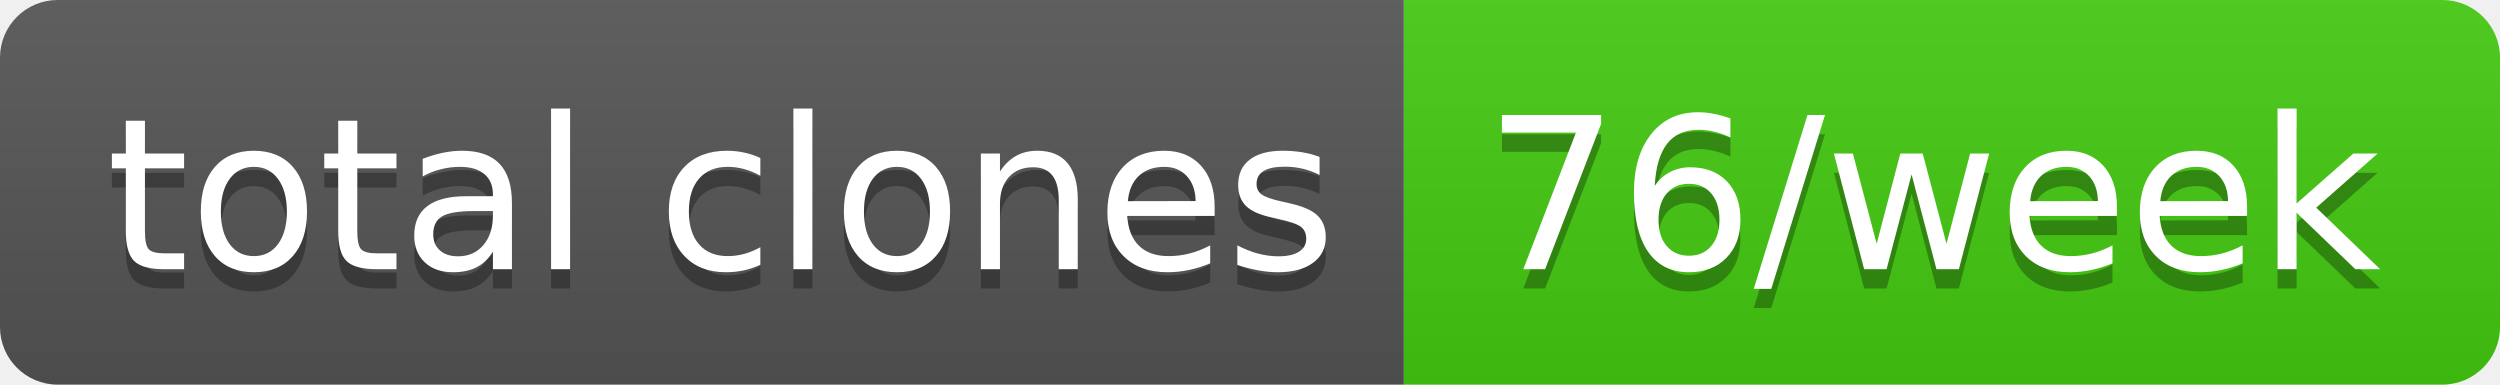
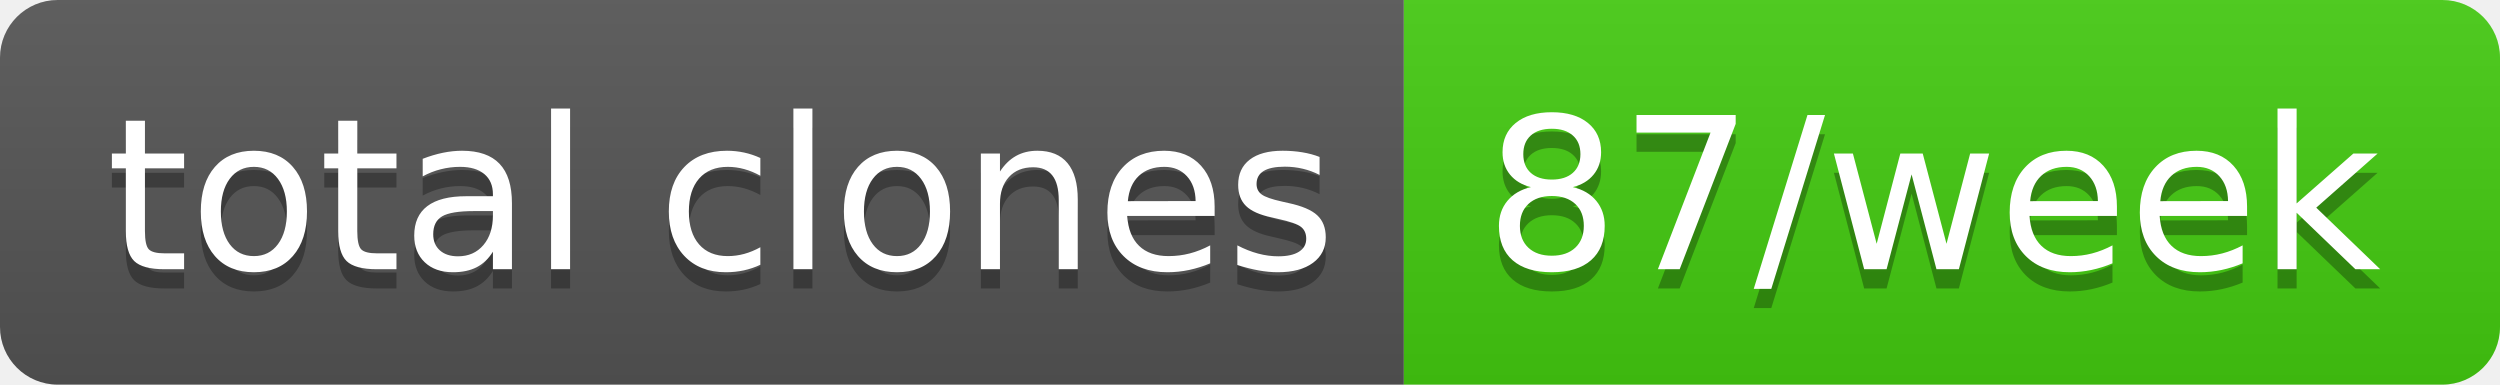
- <svg xmlns="http://www.w3.org/2000/svg" width="130" height="20" role="img" aria-label="total clones: 76/week">
+ <svg xmlns="http://www.w3.org/2000/svg" width="130" height="20" role="img" aria-label="total clones: 87/week">
  <linearGradient id="s" x2="0" y2="100%">
    <stop offset="0" stop-color="#bbb" stop-opacity=".1" />
    <stop offset="1" stop-opacity=".1" />
  </linearGradient>
  <clipPath id="r">
    <rect width="130" height="20" rx="3" fill="#fff" />
  </clipPath>
  <g clip-path="url(#r)">
    <rect width="73" height="20" fill="#555" />
    <rect x="73" width="57" height="20" fill="#4c1" />
    <rect width="130" height="20" fill="url(#s)" />
  </g>
  <g fill="#fff" text-anchor="middle" font-family="Verdana,Geneva,DejaVu Sans,sans-serif" text-rendering="geometricPrecision" font-size="110">
    <text aria-hidden="true" x="375" y="150" fill="#010101" fill-opacity=".3" transform="scale(.1)" textLength="630">total clones</text>
    <text x="375" y="140" transform="scale(.1)" fill="#fff" textLength="630">total clones</text>
-     <text aria-hidden="true" x="1005" y="150" fill="#010101" fill-opacity=".3" transform="scale(.1)" textLength="470">76/week</text>
-     <text x="1005" y="140" transform="scale(.1)" fill="#fff" textLength="470">76/week</text>
+     <text aria-hidden="true" x="1005" y="150" fill="#010101" fill-opacity=".3" transform="scale(.1)" textLength="470">87/week</text>
+     <text x="1005" y="140" transform="scale(.1)" fill="#fff" textLength="470">87/week</text>
  </g>
</svg>
